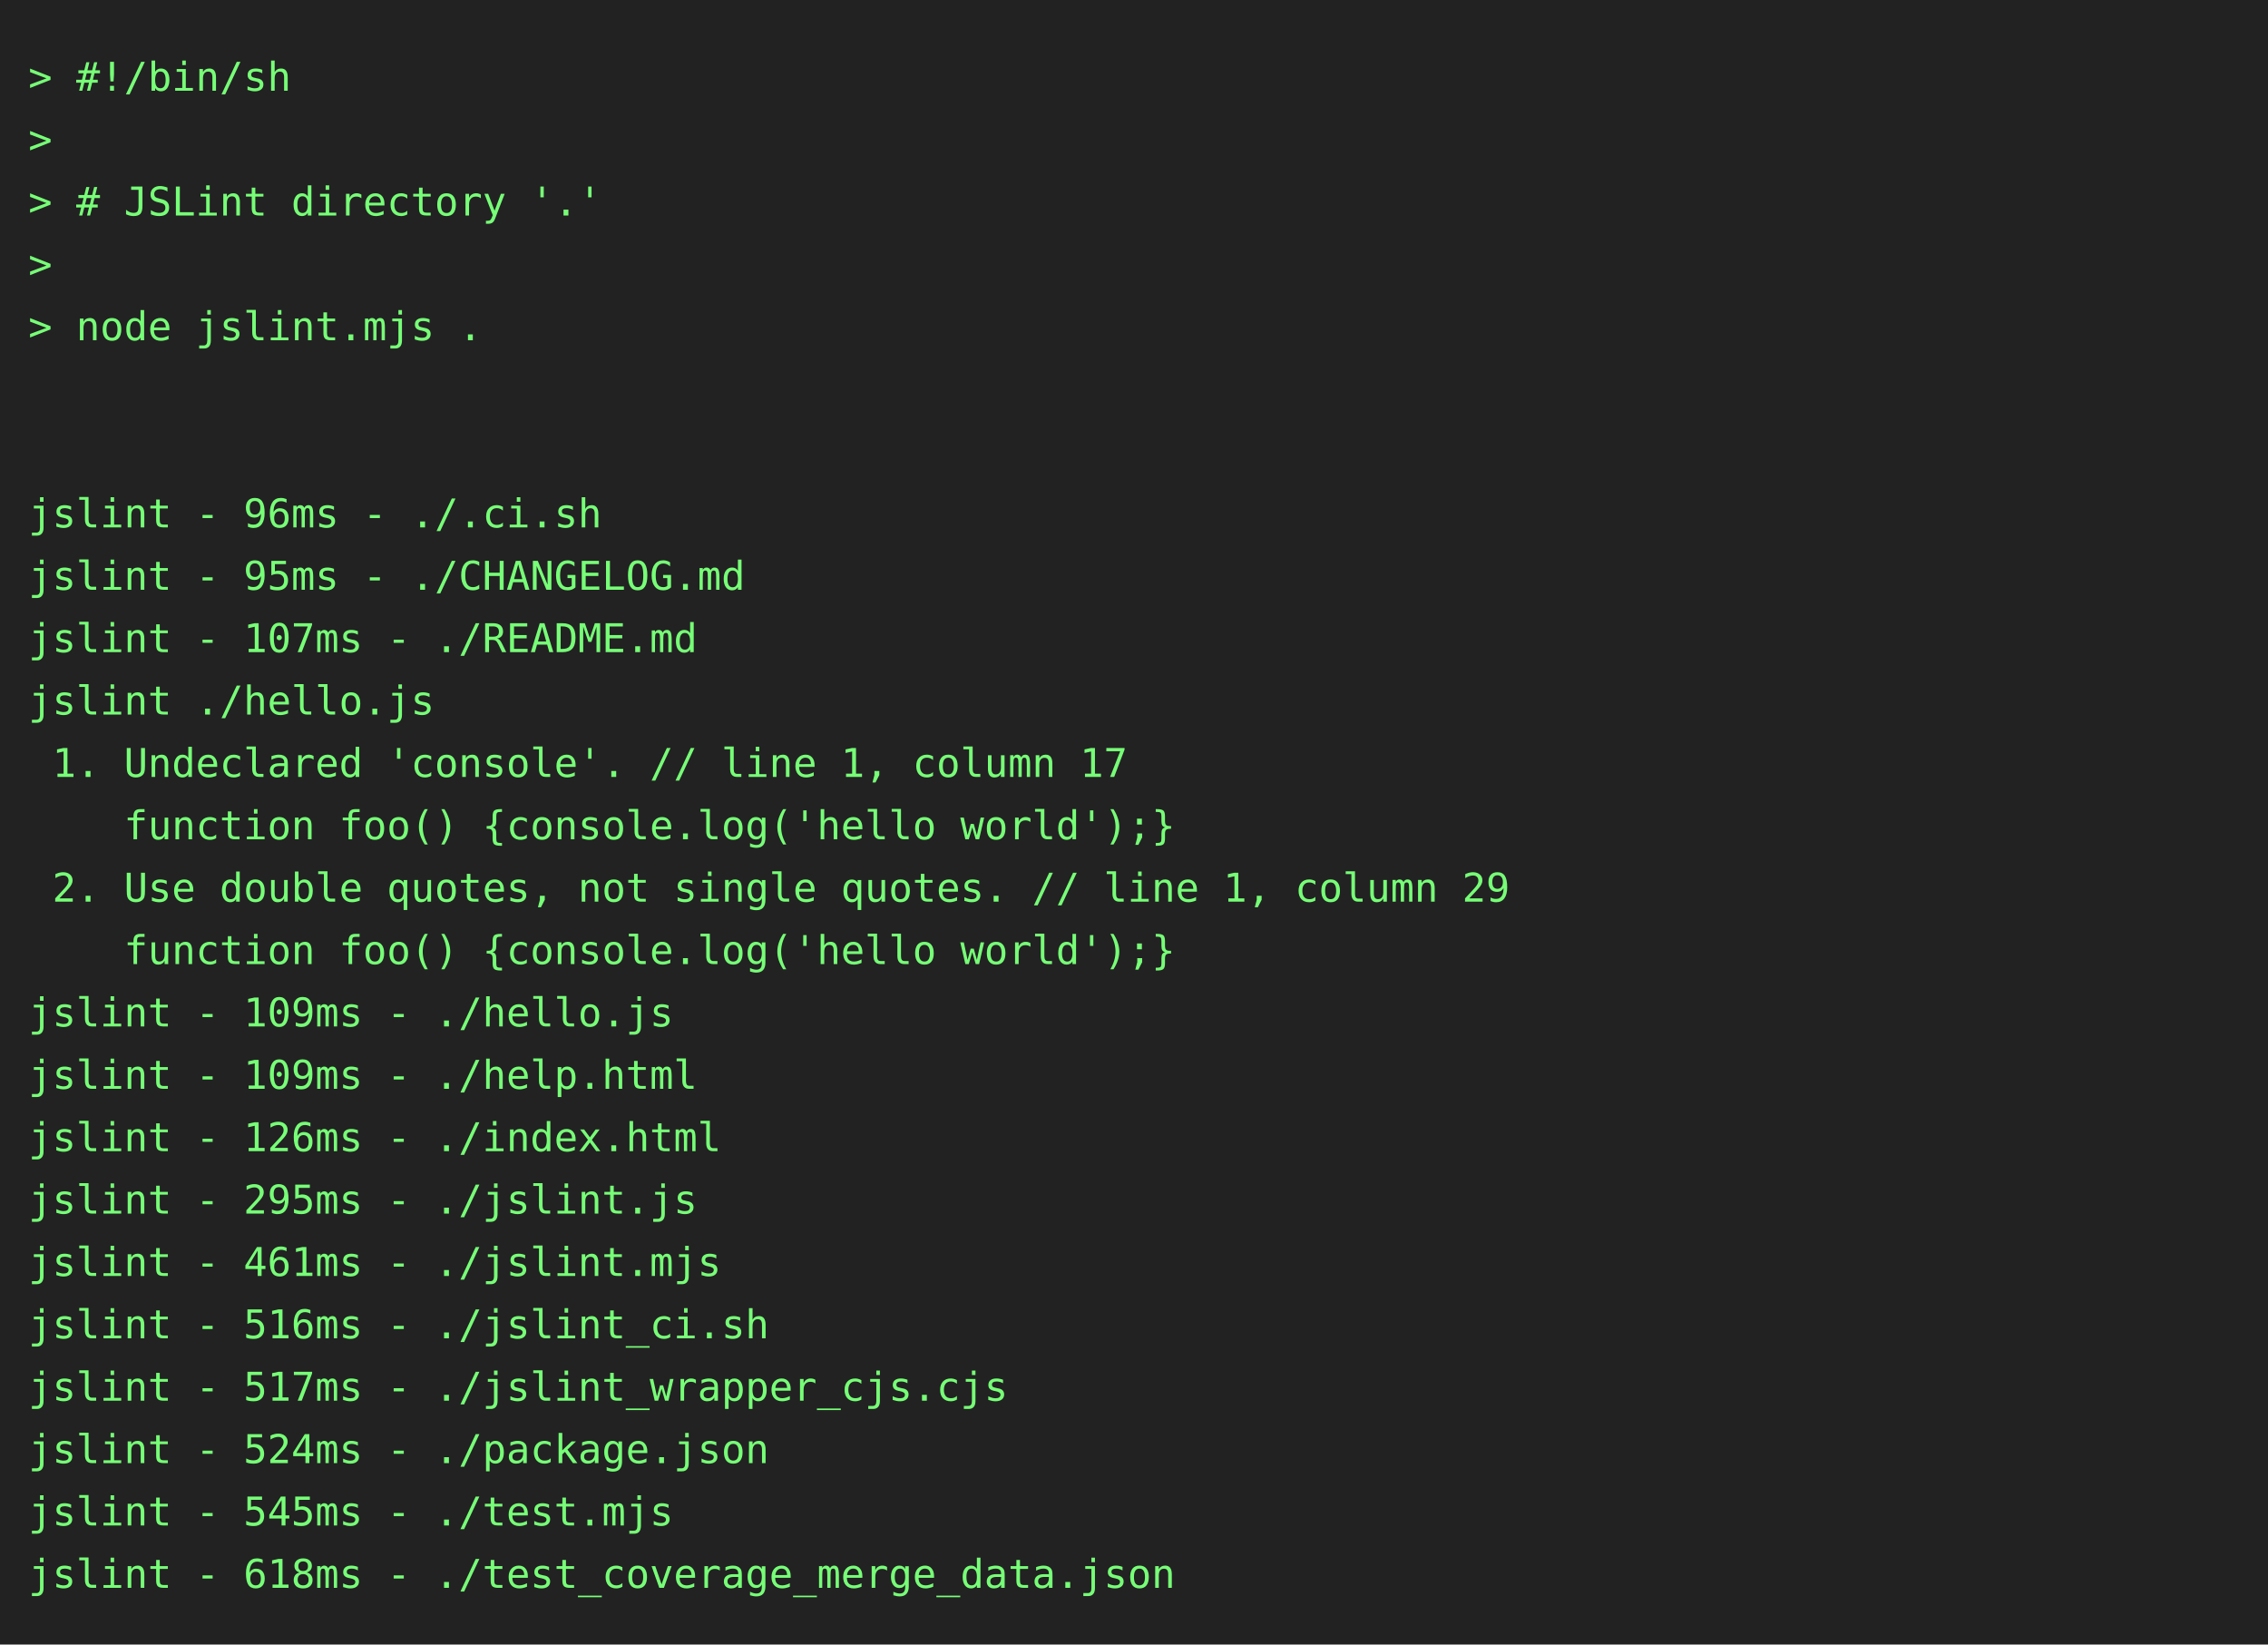
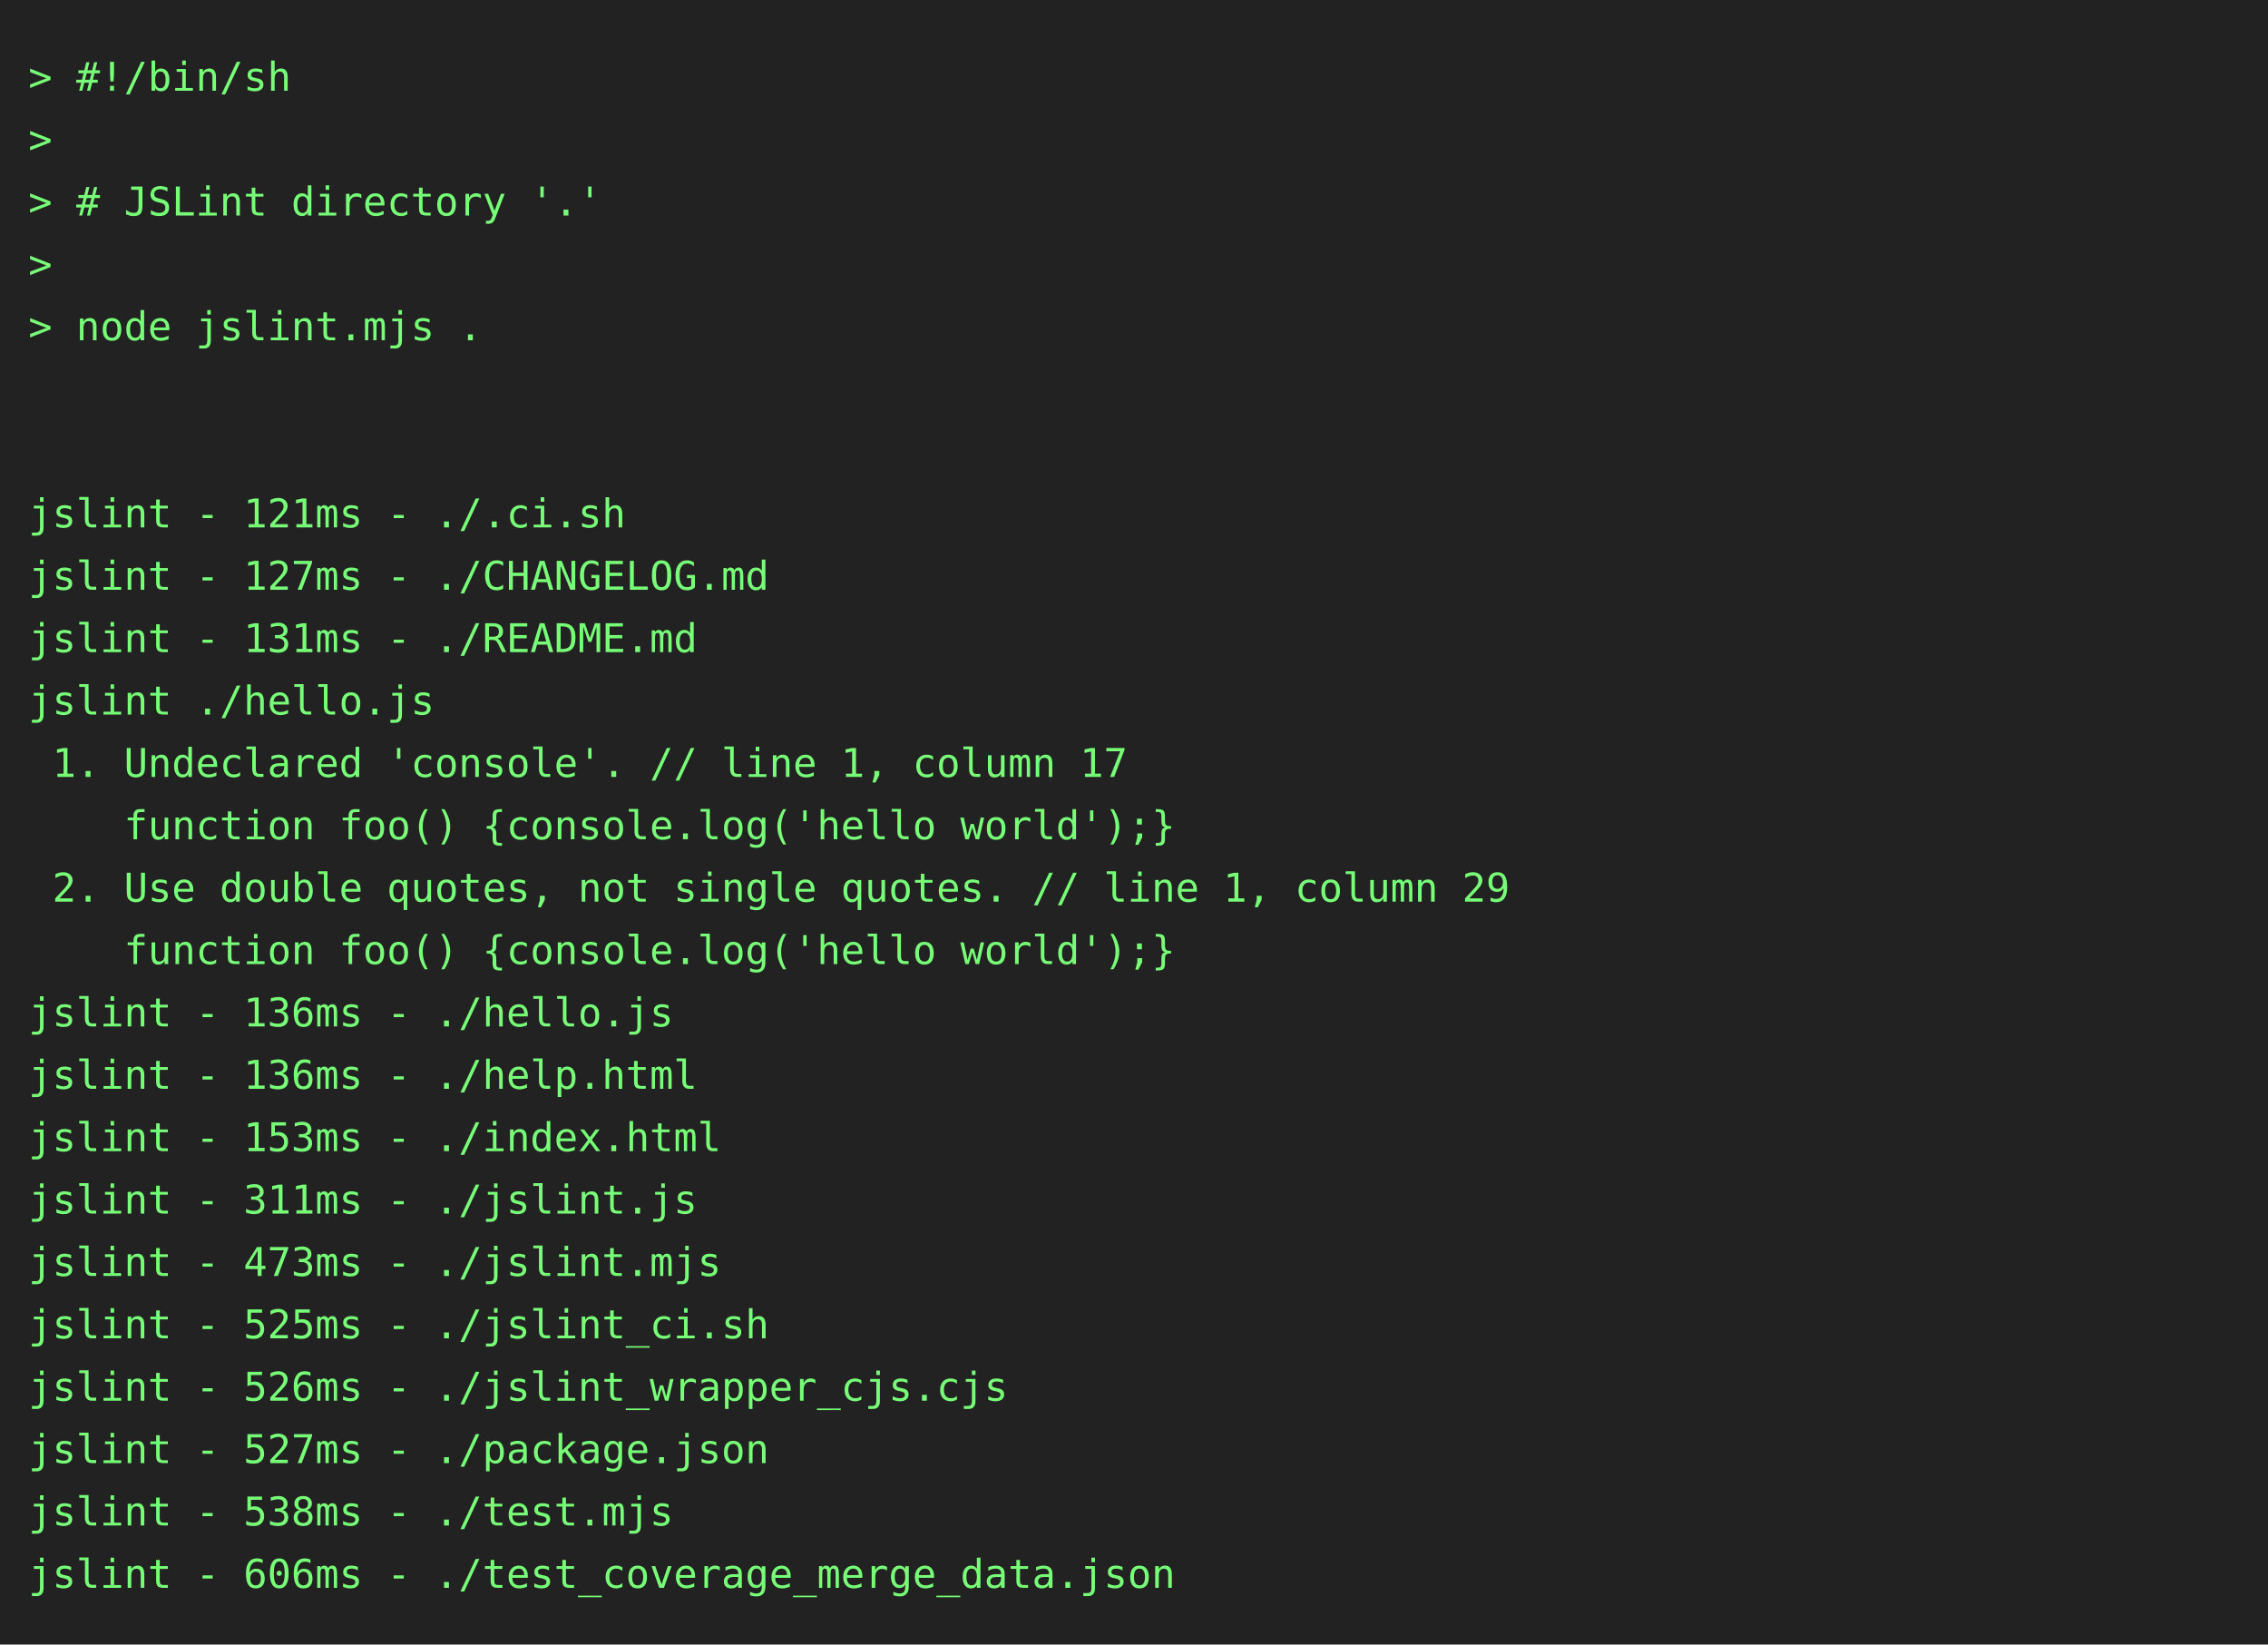
<svg xmlns="http://www.w3.org/2000/svg" height="580" width="800">
  <rect height="580" fill="#222" width="800" />
  <text fill="#7f7" font-family="consolas, menlo, monospace" font-size="14" xml:space="preserve">
    <tspan lengthAdjust="spacingAndGlyphs" textLength="768" x="10" y="32">&gt; #!/bin/sh                                                                                      </tspan>
    <tspan lengthAdjust="spacingAndGlyphs" textLength="768" x="10" y="54">&gt;                                                                                                </tspan>
    <tspan lengthAdjust="spacingAndGlyphs" textLength="768" x="10" y="76">&gt; # JSLint directory '.'                                                                         </tspan>
    <tspan lengthAdjust="spacingAndGlyphs" textLength="768" x="10" y="98">&gt;                                                                                                </tspan>
    <tspan lengthAdjust="spacingAndGlyphs" textLength="768" x="10" y="120">&gt; node jslint.mjs .                                                                              </tspan>
    <tspan lengthAdjust="spacingAndGlyphs" textLength="768" x="10" y="142">                                                                                                 </tspan>
    <tspan lengthAdjust="spacingAndGlyphs" textLength="768" x="10" y="164">                                                                                                 </tspan>
-     <tspan lengthAdjust="spacingAndGlyphs" textLength="768" x="10" y="186">jslint - 96ms - ./.ci.sh                                                                         </tspan>
-     <tspan lengthAdjust="spacingAndGlyphs" textLength="768" x="10" y="208">jslint - 95ms - ./CHANGELOG.md                                                                   </tspan>
-     <tspan lengthAdjust="spacingAndGlyphs" textLength="768" x="10" y="230">jslint - 107ms - ./README.md                                                                     </tspan>
+     <tspan lengthAdjust="spacingAndGlyphs" textLength="768" x="10" y="186">jslint - 121ms - ./.ci.sh                                                                        </tspan>
+     <tspan lengthAdjust="spacingAndGlyphs" textLength="768" x="10" y="208">jslint - 127ms - ./CHANGELOG.md                                                                  </tspan>
+     <tspan lengthAdjust="spacingAndGlyphs" textLength="768" x="10" y="230">jslint - 131ms - ./README.md                                                                     </tspan>
    <tspan lengthAdjust="spacingAndGlyphs" textLength="768" x="10" y="252">jslint ./hello.js                                                                                </tspan>
    <tspan lengthAdjust="spacingAndGlyphs" textLength="768" x="10" y="274"> 1. Undeclared 'console'. // line 1, column 17                                                   </tspan>
    <tspan lengthAdjust="spacingAndGlyphs" textLength="768" x="10" y="296">    function foo() {console.log('hello world');}                                                 </tspan>
    <tspan lengthAdjust="spacingAndGlyphs" textLength="768" x="10" y="318"> 2. Use double quotes, not single quotes. // line 1, column 29                                   </tspan>
    <tspan lengthAdjust="spacingAndGlyphs" textLength="768" x="10" y="340">    function foo() {console.log('hello world');}                                                 </tspan>
-     <tspan lengthAdjust="spacingAndGlyphs" textLength="768" x="10" y="362">jslint - 109ms - ./hello.js                                                                      </tspan>
-     <tspan lengthAdjust="spacingAndGlyphs" textLength="768" x="10" y="384">jslint - 109ms - ./help.html                                                                     </tspan>
-     <tspan lengthAdjust="spacingAndGlyphs" textLength="768" x="10" y="406">jslint - 126ms - ./index.html                                                                    </tspan>
-     <tspan lengthAdjust="spacingAndGlyphs" textLength="768" x="10" y="428">jslint - 295ms - ./jslint.js                                                                     </tspan>
-     <tspan lengthAdjust="spacingAndGlyphs" textLength="768" x="10" y="450">jslint - 461ms - ./jslint.mjs                                                                    </tspan>
-     <tspan lengthAdjust="spacingAndGlyphs" textLength="768" x="10" y="472">jslint - 516ms - ./jslint_ci.sh                                                                  </tspan>
-     <tspan lengthAdjust="spacingAndGlyphs" textLength="768" x="10" y="494">jslint - 517ms - ./jslint_wrapper_cjs.cjs                                                        </tspan>
-     <tspan lengthAdjust="spacingAndGlyphs" textLength="768" x="10" y="516">jslint - 524ms - ./package.json                                                                  </tspan>
-     <tspan lengthAdjust="spacingAndGlyphs" textLength="768" x="10" y="538">jslint - 545ms - ./test.mjs                                                                      </tspan>
-     <tspan lengthAdjust="spacingAndGlyphs" textLength="768" x="10" y="560">jslint - 618ms - ./test_coverage_merge_data.json                                                 </tspan>
+     <tspan lengthAdjust="spacingAndGlyphs" textLength="768" x="10" y="362">jslint - 136ms - ./hello.js                                                                      </tspan>
+     <tspan lengthAdjust="spacingAndGlyphs" textLength="768" x="10" y="384">jslint - 136ms - ./help.html                                                                     </tspan>
+     <tspan lengthAdjust="spacingAndGlyphs" textLength="768" x="10" y="406">jslint - 153ms - ./index.html                                                                    </tspan>
+     <tspan lengthAdjust="spacingAndGlyphs" textLength="768" x="10" y="428">jslint - 311ms - ./jslint.js                                                                     </tspan>
+     <tspan lengthAdjust="spacingAndGlyphs" textLength="768" x="10" y="450">jslint - 473ms - ./jslint.mjs                                                                    </tspan>
+     <tspan lengthAdjust="spacingAndGlyphs" textLength="768" x="10" y="472">jslint - 525ms - ./jslint_ci.sh                                                                  </tspan>
+     <tspan lengthAdjust="spacingAndGlyphs" textLength="768" x="10" y="494">jslint - 526ms - ./jslint_wrapper_cjs.cjs                                                        </tspan>
+     <tspan lengthAdjust="spacingAndGlyphs" textLength="768" x="10" y="516">jslint - 527ms - ./package.json                                                                  </tspan>
+     <tspan lengthAdjust="spacingAndGlyphs" textLength="768" x="10" y="538">jslint - 538ms - ./test.mjs                                                                      </tspan>
+     <tspan lengthAdjust="spacingAndGlyphs" textLength="768" x="10" y="560">jslint - 606ms - ./test_coverage_merge_data.json                                                 </tspan>
  </text>
</svg>
